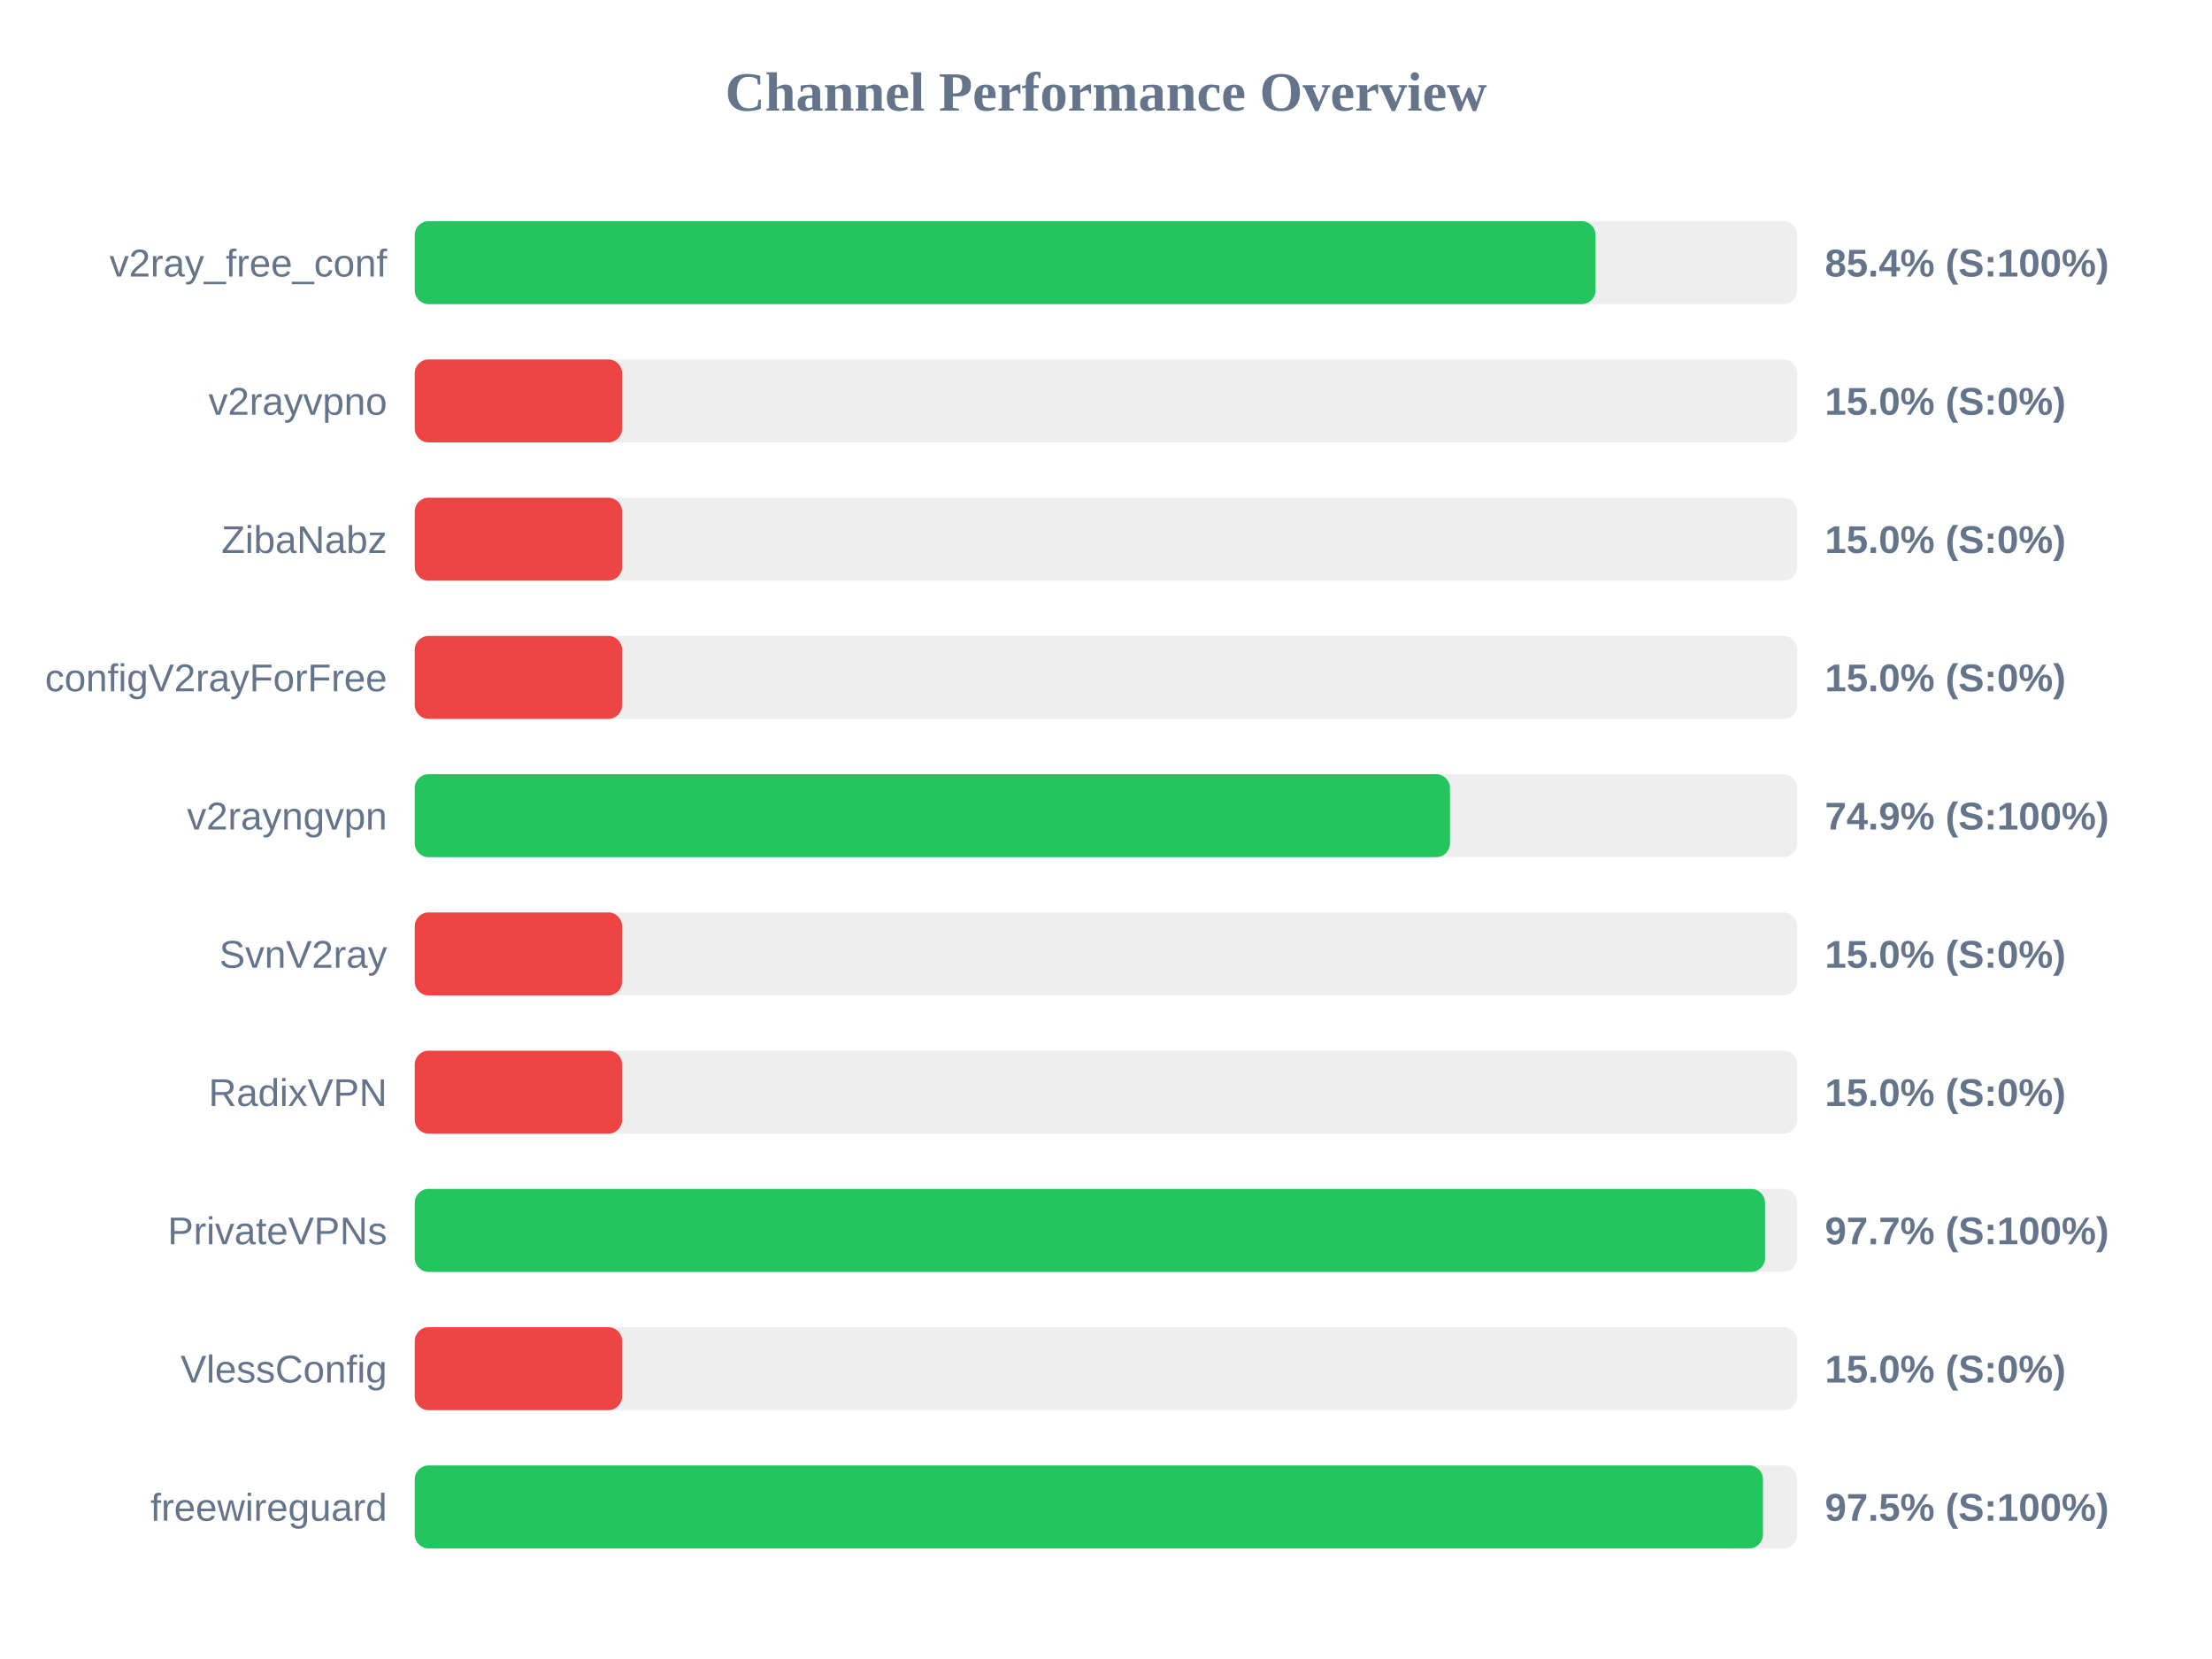
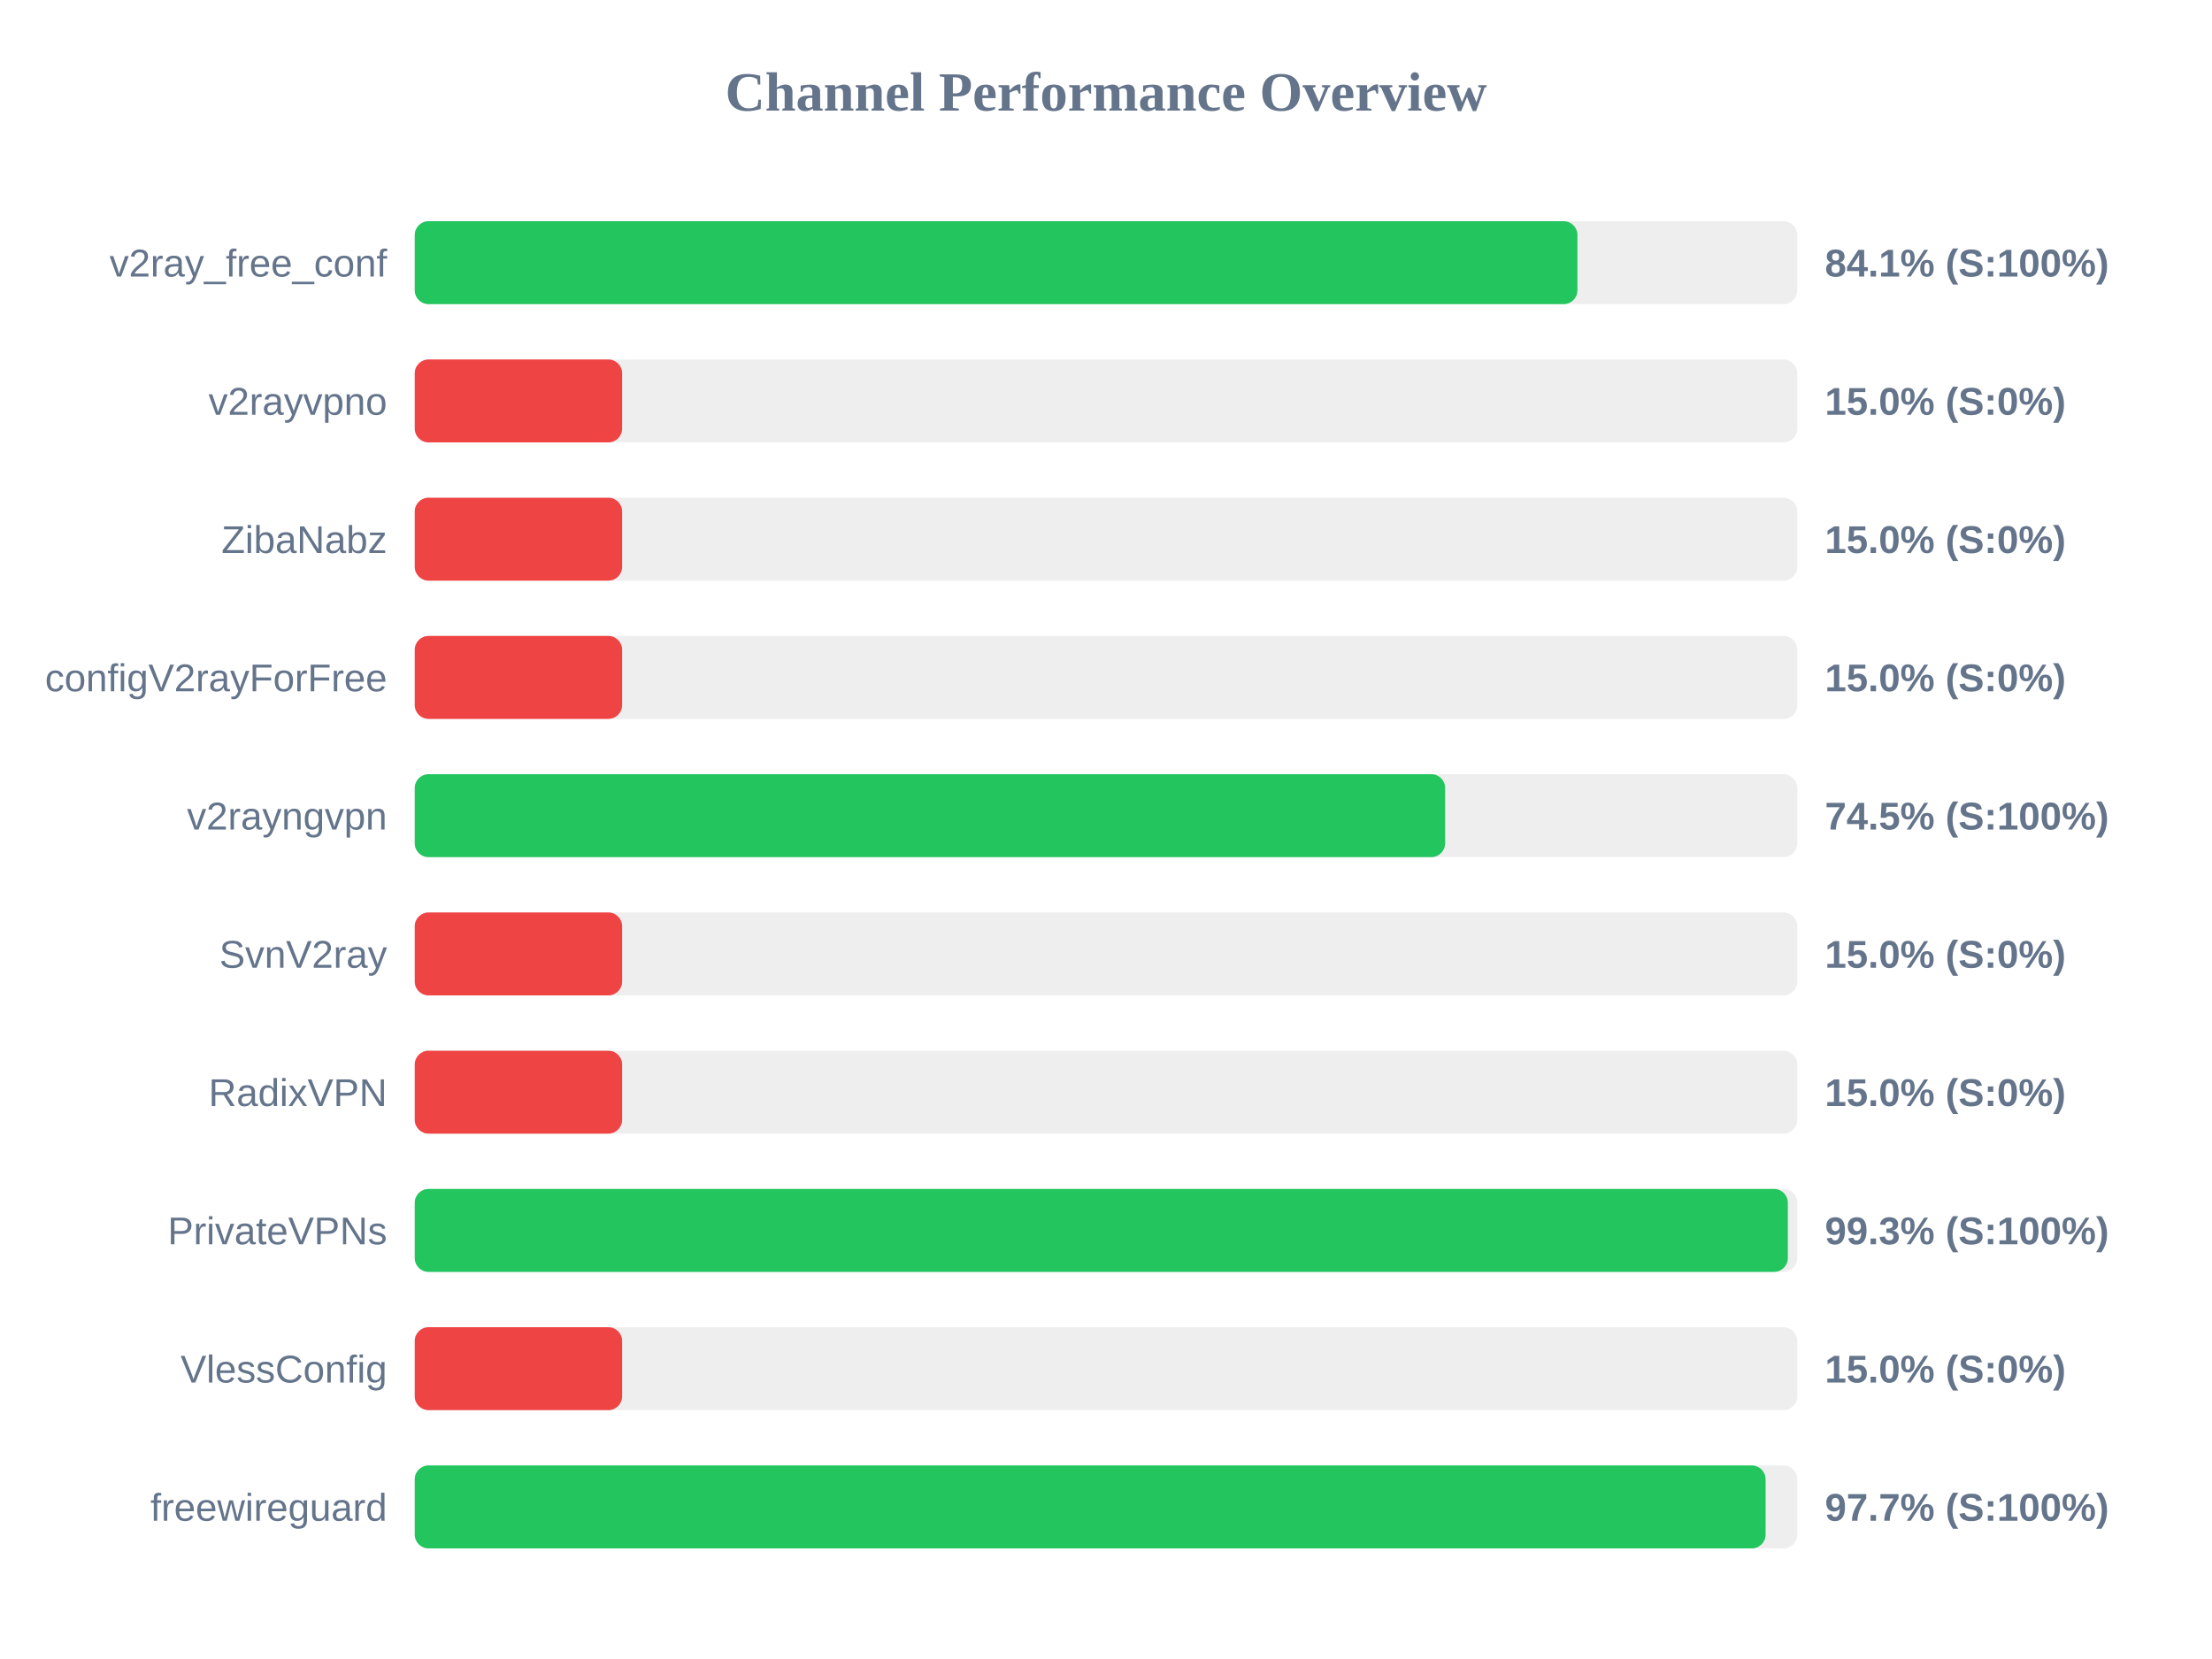
<svg xmlns="http://www.w3.org/2000/svg" width="800" height="600" version="1.1">
  <style>
        .row { font: 14px Arial; fill: #64748b; }
        .score { font: bold 14px Arial; fill: #64748b; }
    </style>
  <text x="400" y="40" text-anchor="middle" font-size="20px" font-weight="bold" fill="#64748b">Channel Performance Overview</text>
  <rect x="150" y="80" width="500" height="30" fill="#eee" rx="5" />
-   <rect x="150" y="80" width="427.05" height="30" fill="#22c55e" rx="5" />
+   <rect x="150" y="80" width="420.5" height="30" fill="#22c55e" rx="5" />
  <text x="140" y="100" text-anchor="end" class="row">v2ray_free_conf</text>
-   <text x="660" y="100" text-anchor="start" class="score">85.4% (S:100%)</text>
+   <text x="660" y="100" text-anchor="start" class="score">84.1% (S:100%)</text>
  <rect x="150" y="130" width="500" height="30" fill="#eee" rx="5" />
  <rect x="150" y="130" width="75.0" height="30" fill="#ef4444" rx="5" />
  <text x="140" y="150" text-anchor="end" class="row">v2rayvpno</text>
  <text x="660" y="150" text-anchor="start" class="score">15.0% (S:0%)</text>
  <rect x="150" y="180" width="500" height="30" fill="#eee" rx="5" />
  <rect x="150" y="180" width="75.0" height="30" fill="#ef4444" rx="5" />
  <text x="140" y="200" text-anchor="end" class="row">ZibaNabz</text>
  <text x="660" y="200" text-anchor="start" class="score">15.0% (S:0%)</text>
  <rect x="150" y="230" width="500" height="30" fill="#eee" rx="5" />
  <rect x="150" y="230" width="75.0" height="30" fill="#ef4444" rx="5" />
  <text x="140" y="250" text-anchor="end" class="row">configV2rayForFree</text>
  <text x="660" y="250" text-anchor="start" class="score">15.0% (S:0%)</text>
  <rect x="150" y="280" width="500" height="30" fill="#eee" rx="5" />
-   <rect x="150" y="280" width="374.4" height="30" fill="#22c55e" rx="5" />
+   <rect x="150" y="280" width="372.65" height="30" fill="#22c55e" rx="5" />
  <text x="140" y="300" text-anchor="end" class="row">v2rayngvpn</text>
-   <text x="660" y="300" text-anchor="start" class="score">74.9% (S:100%)</text>
+   <text x="660" y="300" text-anchor="start" class="score">74.5% (S:100%)</text>
  <rect x="150" y="330" width="500" height="30" fill="#eee" rx="5" />
  <rect x="150" y="330" width="75.0" height="30" fill="#ef4444" rx="5" />
  <text x="140" y="350" text-anchor="end" class="row">SvnV2ray</text>
  <text x="660" y="350" text-anchor="start" class="score">15.0% (S:0%)</text>
  <rect x="150" y="380" width="500" height="30" fill="#eee" rx="5" />
  <rect x="150" y="380" width="75.0" height="30" fill="#ef4444" rx="5" />
  <text x="140" y="400" text-anchor="end" class="row">RadixVPN</text>
  <text x="660" y="400" text-anchor="start" class="score">15.0% (S:0%)</text>
  <rect x="150" y="430" width="500" height="30" fill="#eee" rx="5" />
-   <rect x="150" y="430" width="488.35" height="30" fill="#22c55e" rx="5" />
+   <rect x="150" y="430" width="496.6" height="30" fill="#22c55e" rx="5" />
  <text x="140" y="450" text-anchor="end" class="row">PrivateVPNs</text>
-   <text x="660" y="450" text-anchor="start" class="score">97.7% (S:100%)</text>
+   <text x="660" y="450" text-anchor="start" class="score">99.3% (S:100%)</text>
  <rect x="150" y="480" width="500" height="30" fill="#eee" rx="5" />
  <rect x="150" y="480" width="75.0" height="30" fill="#ef4444" rx="5" />
  <text x="140" y="500" text-anchor="end" class="row">VlessConfig</text>
  <text x="660" y="500" text-anchor="start" class="score">15.0% (S:0%)</text>
  <rect x="150" y="530" width="500" height="30" fill="#eee" rx="5" />
-   <rect x="150" y="530" width="487.6" height="30" fill="#22c55e" rx="5" />
+   <rect x="150" y="530" width="488.55" height="30" fill="#22c55e" rx="5" />
  <text x="140" y="550" text-anchor="end" class="row">freewireguard</text>
-   <text x="660" y="550" text-anchor="start" class="score">97.5% (S:100%)</text>
+   <text x="660" y="550" text-anchor="start" class="score">97.7% (S:100%)</text>
</svg>
